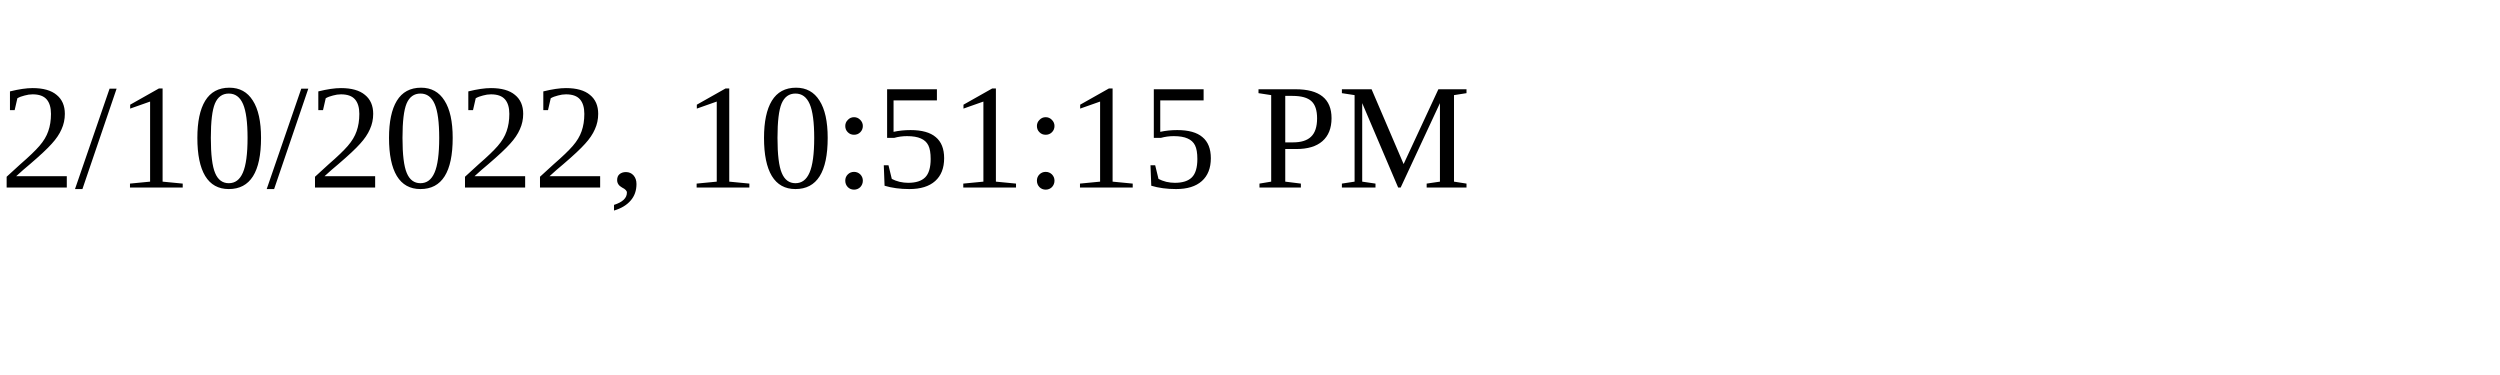
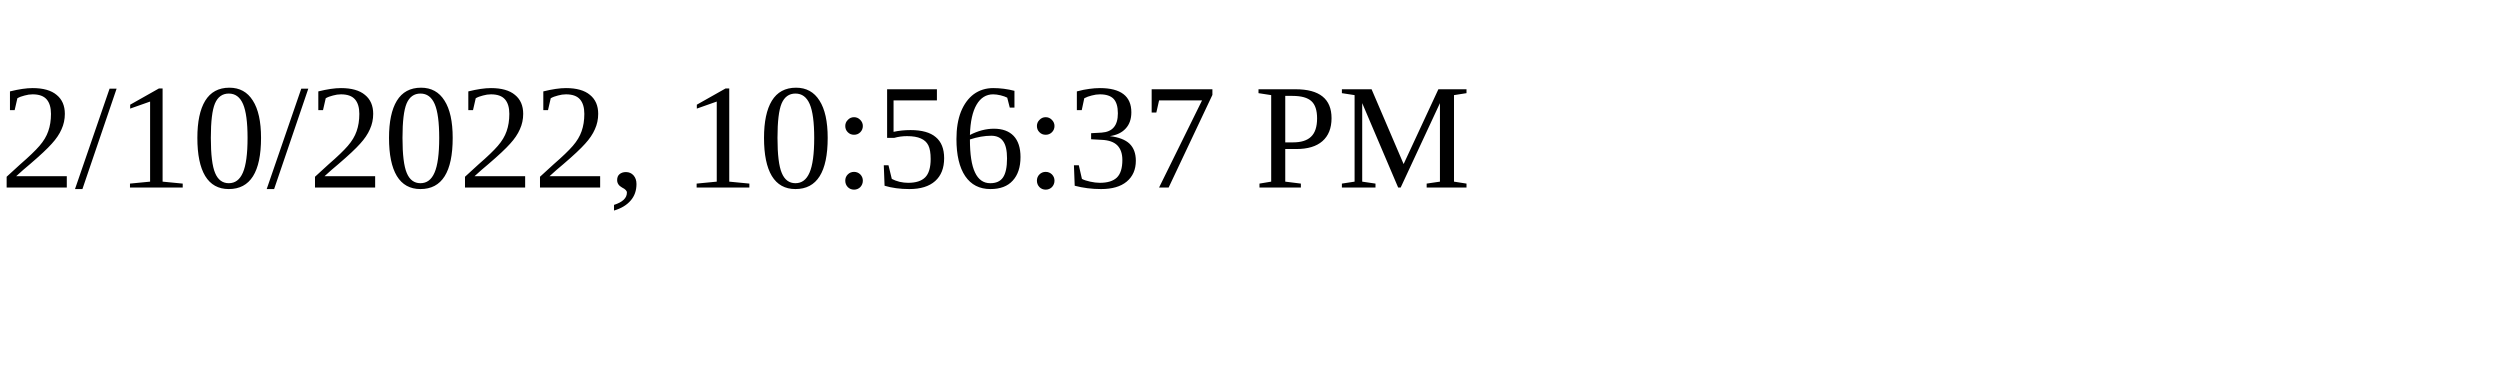
<svg xmlns="http://www.w3.org/2000/svg" height="30" width="200">
-   <text x="0" y="15">2/10/2022, 10:51:15 PM</text>
+   <text x="0" y="15">2/10/2022, 10:56:37 PM</text>
</svg>
